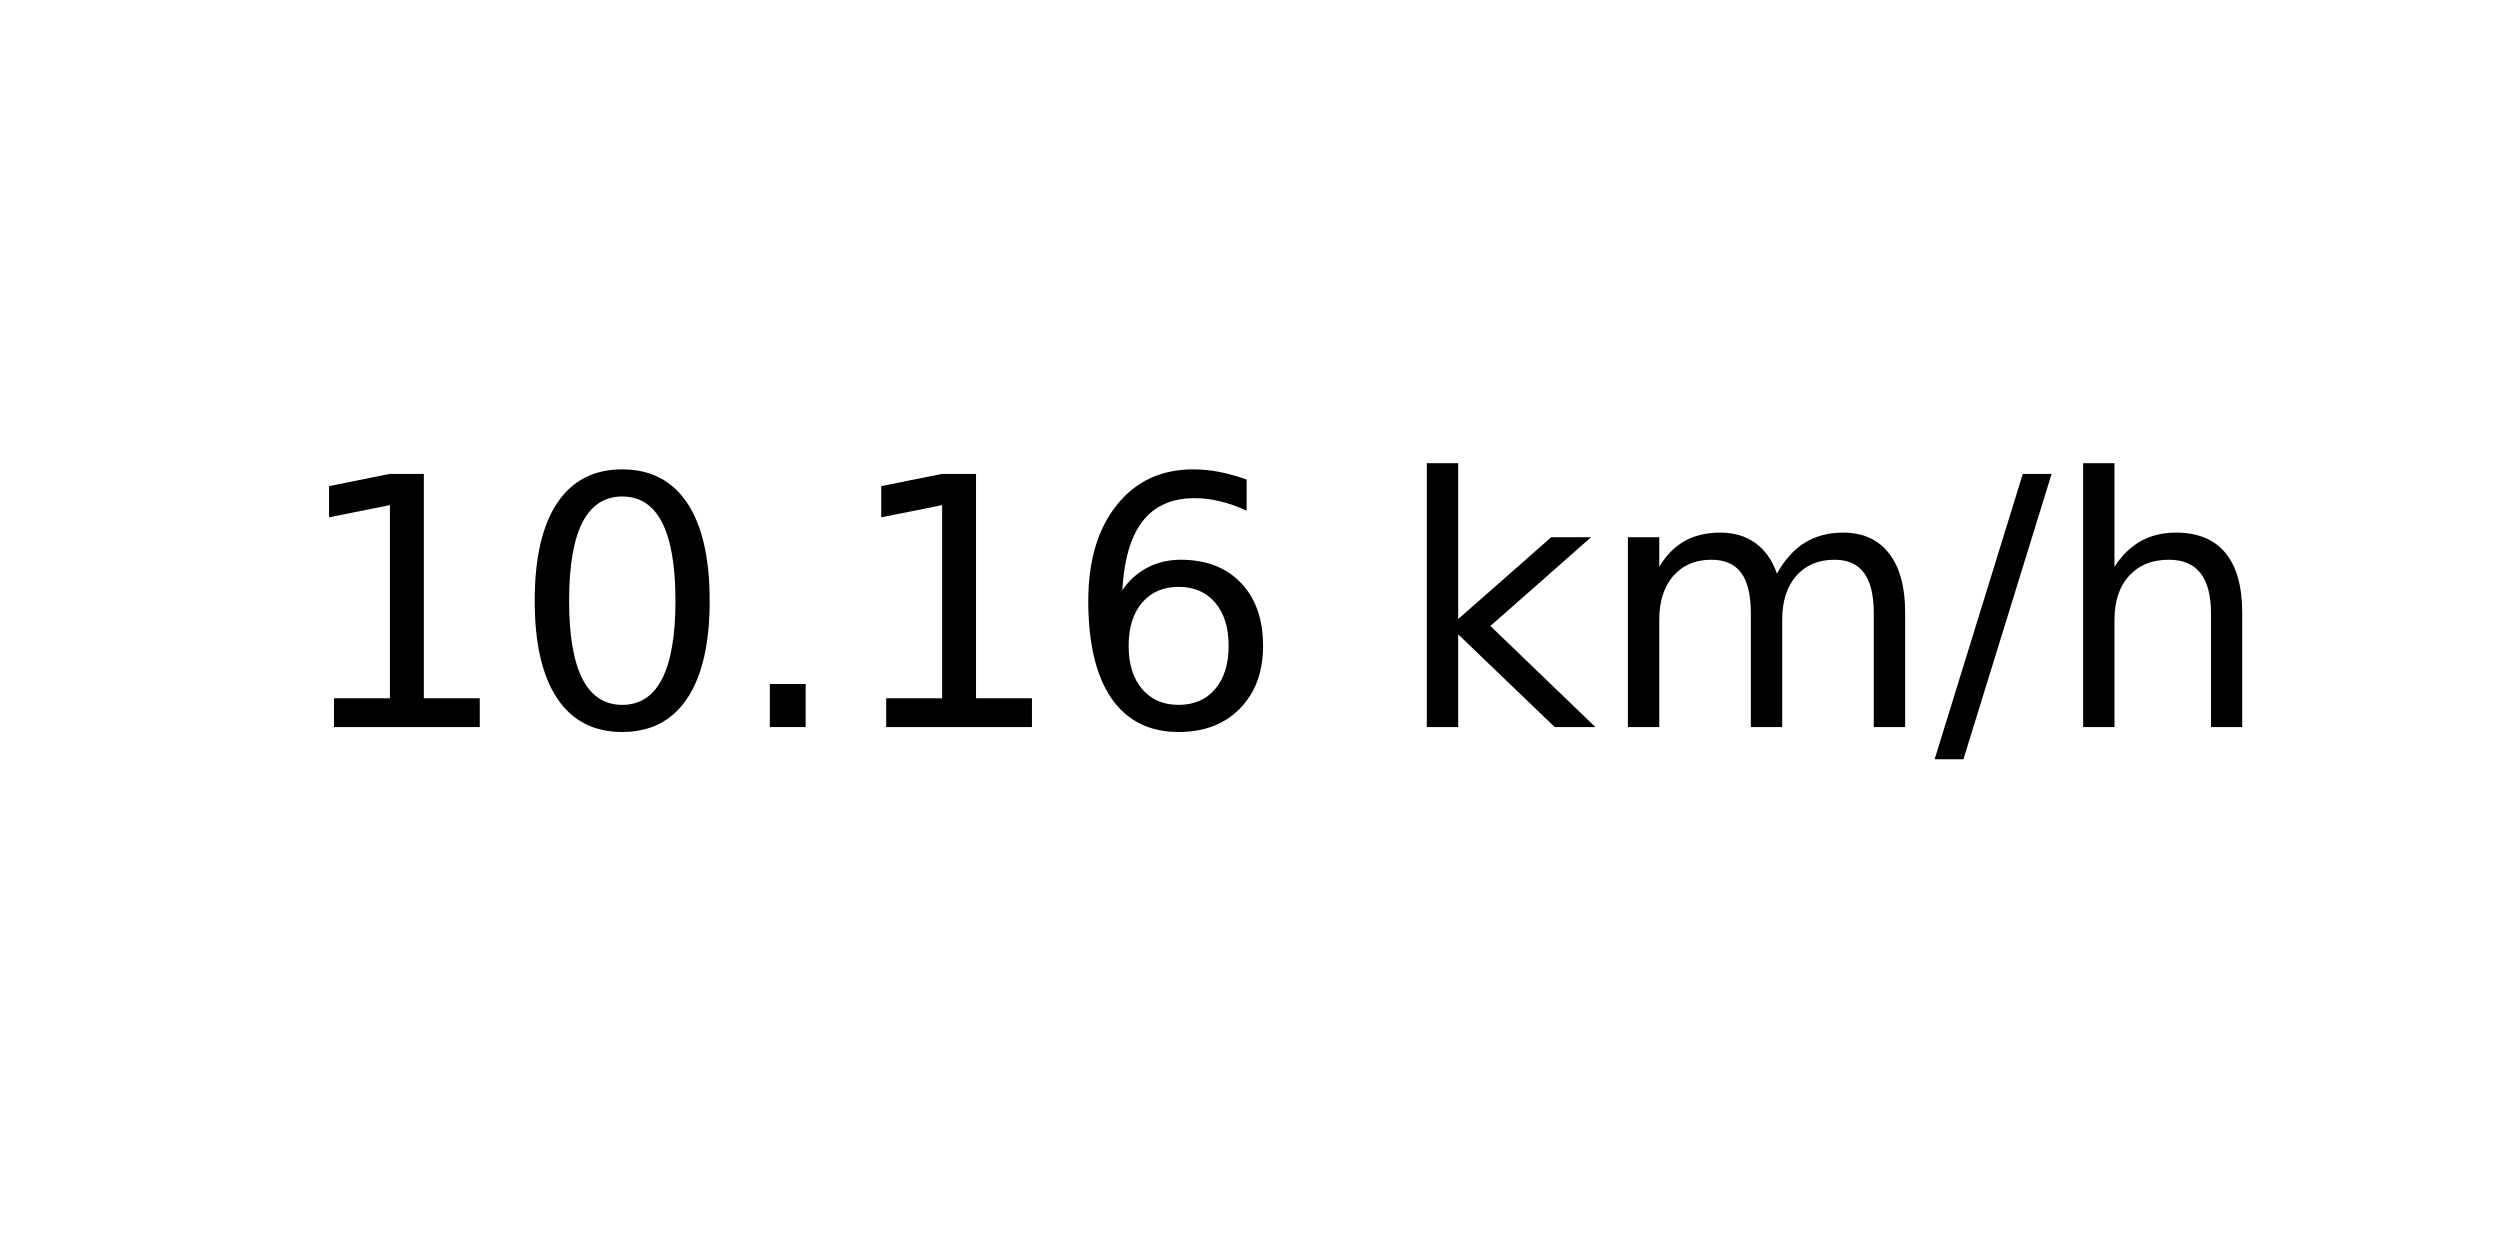
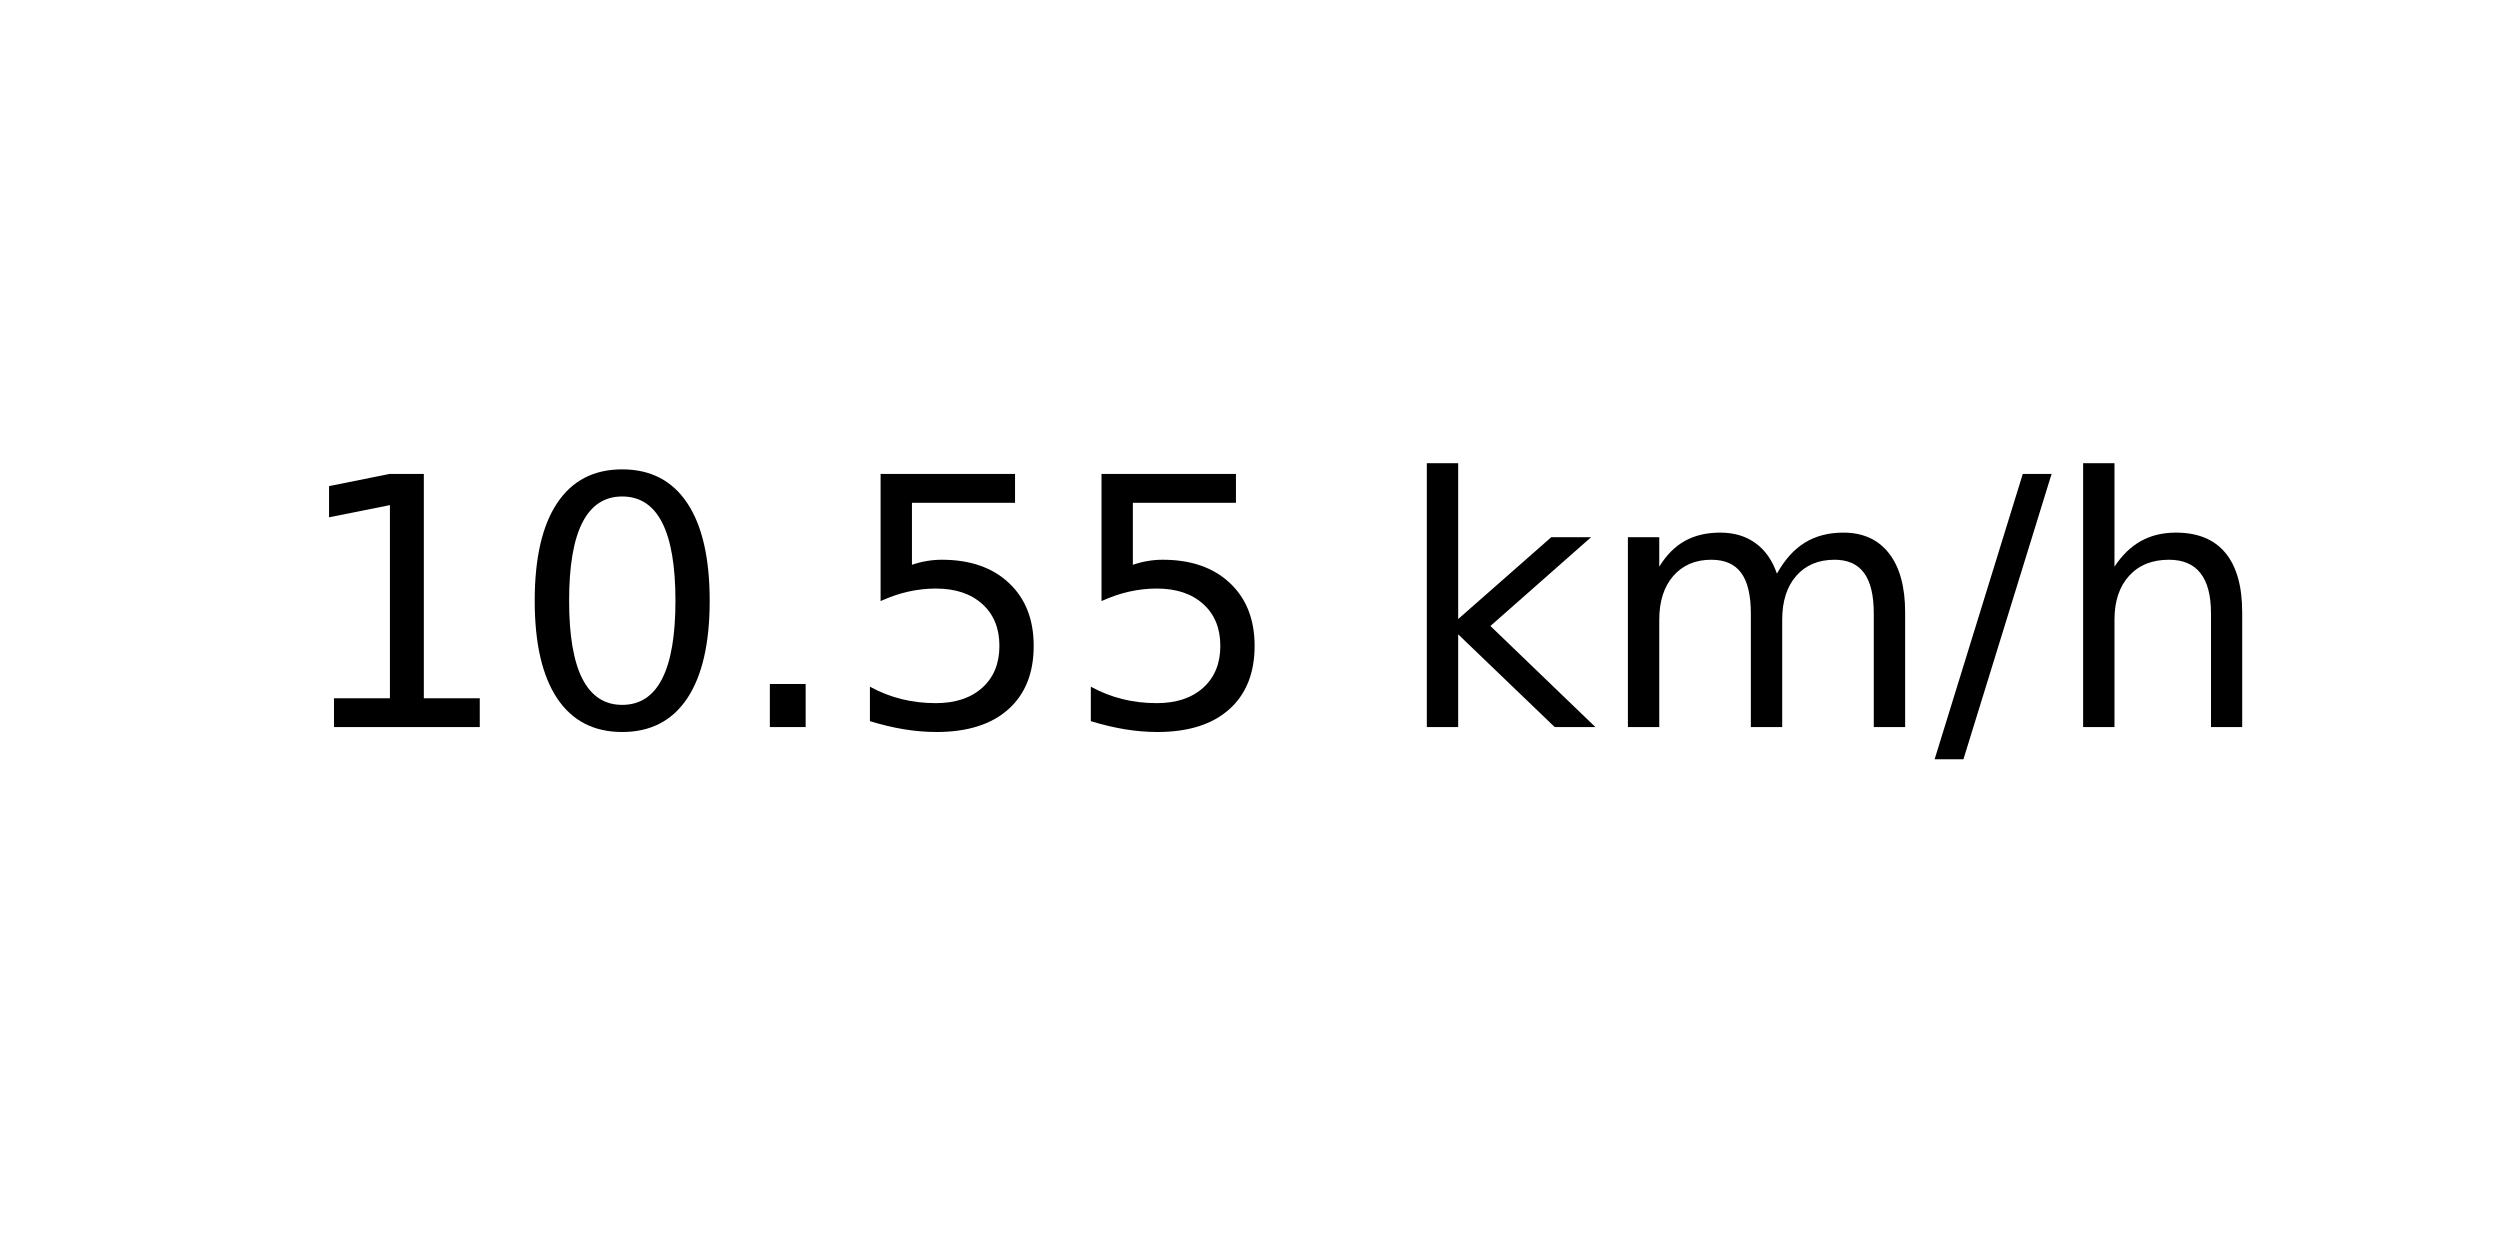
<svg xmlns="http://www.w3.org/2000/svg" xmlns:xlink="http://www.w3.org/1999/xlink" width="72pt" height="36pt" viewBox="0 0 72 36" version="1.1">
  <defs>
    <style type="text/css">*{stroke-linejoin: round; stroke-linecap: butt}</style>
  </defs>
  <g id="figure_1">
    <g id="axes_1">
      <g id="text_1">
        <g transform="translate(8.378125 20.93937) scale(0.1 -0.1)">
          <defs>
            <path id="DejaVuSans-31" d="M 794 531  L 1825 531  L 1825 4091  L 703 3866  L 703 4441  L 1819 4666  L 2450 4666  L 2450 531  L 3481 531  L 3481 0  L 794 0  L 794 531  z " transform="scale(0.015625)" />
            <path id="DejaVuSans-30" d="M 2034 4250  Q 1547 4250 1301 3770  Q 1056 3291 1056 2328  Q 1056 1369 1301 889  Q 1547 409 2034 409  Q 2525 409 2770 889  Q 3016 1369 3016 2328  Q 3016 3291 2770 3770  Q 2525 4250 2034 4250  z M 2034 4750  Q 2819 4750 3233 4129  Q 3647 3509 3647 2328  Q 3647 1150 3233 529  Q 2819 -91 2034 -91  Q 1250 -91 836 529  Q 422 1150 422 2328  Q 422 3509 836 4129  Q 1250 4750 2034 4750  z " transform="scale(0.015625)" />
            <path id="DejaVuSans-2e" d="M 684 794  L 1344 794  L 1344 0  L 684 0  L 684 794  z " transform="scale(0.015625)" />
-             <path id="DejaVuSans-36" d="M 2113 2584  Q 1688 2584 1439 2293  Q 1191 2003 1191 1497  Q 1191 994 1439 701  Q 1688 409 2113 409  Q 2538 409 2786 701  Q 3034 994 3034 1497  Q 3034 2003 2786 2293  Q 2538 2584 2113 2584  z M 3366 4563  L 3366 3988  Q 3128 4100 2886 4159  Q 2644 4219 2406 4219  Q 1781 4219 1451 3797  Q 1122 3375 1075 2522  Q 1259 2794 1537 2939  Q 1816 3084 2150 3084  Q 2853 3084 3261 2657  Q 3669 2231 3669 1497  Q 3669 778 3244 343  Q 2819 -91 2113 -91  Q 1303 -91 875 529  Q 447 1150 447 2328  Q 447 3434 972 4092  Q 1497 4750 2381 4750  Q 2619 4750 2861 4703  Q 3103 4656 3366 4563  z " transform="scale(0.015625)" />
+             <path id="DejaVuSans-35" d="M 691 4666  L 3169 4666  L 3169 4134  L 1269 4134  L 1269 2991  Q 1406 3038 1543 3061  Q 1681 3084 1819 3084  Q 2600 3084 3056 2656  Q 3513 2228 3513 1497  Q 3513 744 3044 326  Q 2575 -91 1722 -91  Q 1428 -91 1123 -41  Q 819 9 494 109  L 494 744  Q 775 591 1075 516  Q 1375 441 1709 441  Q 2250 441 2565 725  Q 2881 1009 2881 1497  Q 2881 1984 2565 2268  Q 2250 2553 1709 2553  Q 1456 2553 1204 2497  Q 953 2441 691 2322  L 691 4666  z " transform="scale(0.015625)" />
            <path id="DejaVuSans-20" transform="scale(0.015625)" />
            <path id="DejaVuSans-6b" d="M 581 4863  L 1159 4863  L 1159 1991  L 2875 3500  L 3609 3500  L 1753 1863  L 3688 0  L 2938 0  L 1159 1709  L 1159 0  L 581 0  L 581 4863  z " transform="scale(0.015625)" />
            <path id="DejaVuSans-6d" d="M 3328 2828  Q 3544 3216 3844 3400  Q 4144 3584 4550 3584  Q 5097 3584 5394 3201  Q 5691 2819 5691 2113  L 5691 0  L 5113 0  L 5113 2094  Q 5113 2597 4934 2840  Q 4756 3084 4391 3084  Q 3944 3084 3684 2787  Q 3425 2491 3425 1978  L 3425 0  L 2847 0  L 2847 2094  Q 2847 2600 2669 2842  Q 2491 3084 2119 3084  Q 1678 3084 1418 2786  Q 1159 2488 1159 1978  L 1159 0  L 581 0  L 581 3500  L 1159 3500  L 1159 2956  Q 1356 3278 1631 3431  Q 1906 3584 2284 3584  Q 2666 3584 2933 3390  Q 3200 3197 3328 2828  z " transform="scale(0.015625)" />
            <path id="DejaVuSans-2f" d="M 1625 4666  L 2156 4666  L 531 -594  L 0 -594  L 1625 4666  z " transform="scale(0.015625)" />
            <path id="DejaVuSans-68" d="M 3513 2113  L 3513 0  L 2938 0  L 2938 2094  Q 2938 2591 2744 2837  Q 2550 3084 2163 3084  Q 1697 3084 1428 2787  Q 1159 2491 1159 1978  L 1159 0  L 581 0  L 581 4863  L 1159 4863  L 1159 2956  Q 1366 3272 1645 3428  Q 1925 3584 2291 3584  Q 2894 3584 3203 3211  Q 3513 2838 3513 2113  z " transform="scale(0.015625)" />
          </defs>
          <use xlink:href="#DejaVuSans-31" />
          <use xlink:href="#DejaVuSans-30" x="63.623" />
          <use xlink:href="#DejaVuSans-2e" x="127.246" />
-           <use xlink:href="#DejaVuSans-31" x="159.033" />
-           <use xlink:href="#DejaVuSans-36" x="222.656" />
+           <use xlink:href="#DejaVuSans-35" x="159.033" />
+           <use xlink:href="#DejaVuSans-35" x="222.656" />
          <use xlink:href="#DejaVuSans-20" x="286.279" />
          <use xlink:href="#DejaVuSans-6b" x="318.066" />
          <use xlink:href="#DejaVuSans-6d" x="375.977" />
          <use xlink:href="#DejaVuSans-2f" x="473.389" />
          <use xlink:href="#DejaVuSans-68" x="507.08" />
        </g>
      </g>
    </g>
  </g>
</svg>
